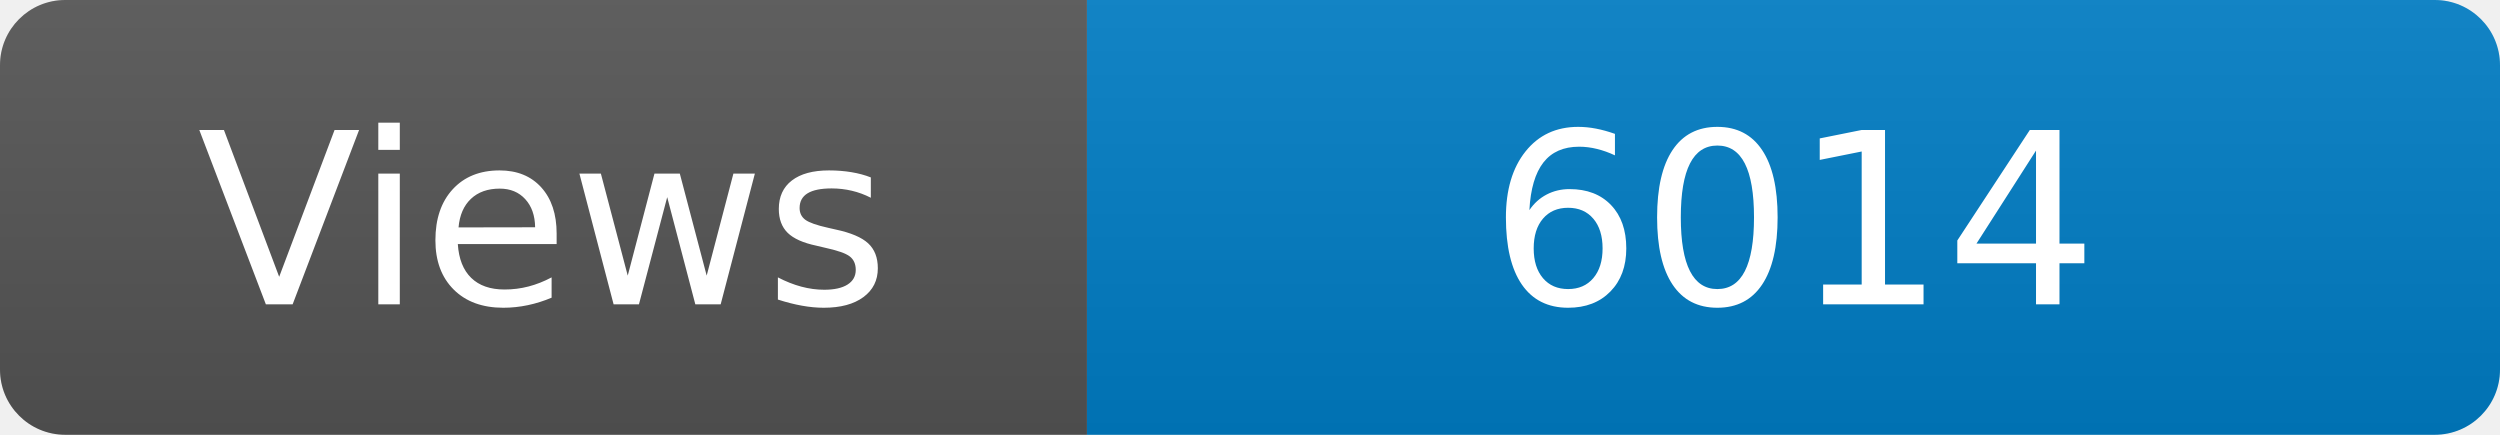
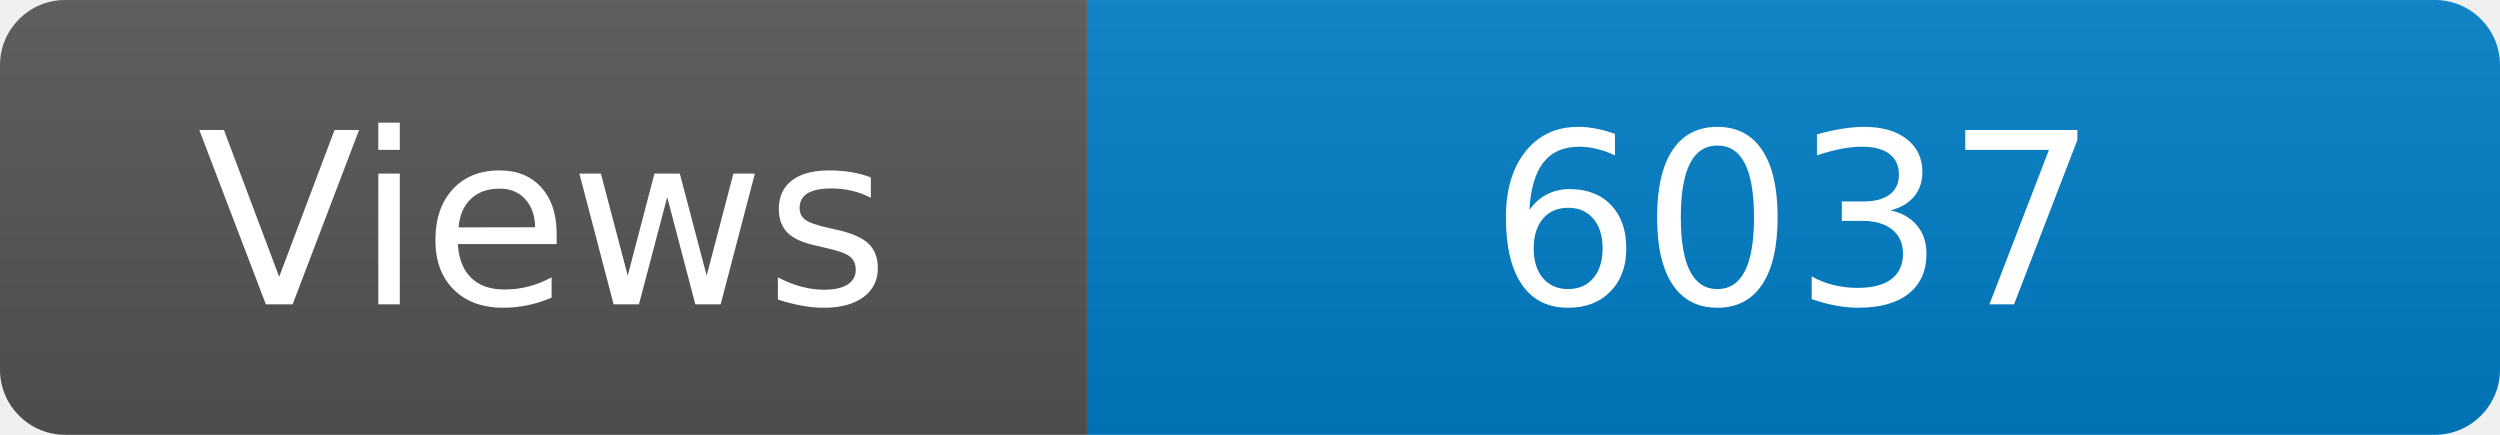
<svg xmlns="http://www.w3.org/2000/svg" width="115" height="20" role="img" aria-label="Maintained?: yes">
  <linearGradient id="s" x2="0" y2="100%">
    <stop offset="0" stop-color="#bbb" stop-opacity=".1" />
    <stop offset="1" stop-opacity=".1" />
  </linearGradient>
  <clipPath id="r">
    <rect width="115" height="20" rx="3" fill="#fff" />
  </clipPath>
  <g clip-path="url(#r)">
    <rect width="50" height="20" fill="#555" />
    <rect x="50" width="160" height="20" fill="#007ec6" />
    <rect width="115" height="20" fill="url(#s)" />
  </g>
  <g fill="#fff" text-anchor="middle" font-family="Verdana,Geneva,DejaVu Sans,sans-serif" font-size="110">
    <text x="250" y="140" transform="scale(.1)" fill="#fff">Views</text>
-     <text x="825" y="140" transform="scale(.1)" fill="#fff">6014</text>
+     <text x="825" y="140" transform="scale(.1)" fill="#fff">6037</text>
  </g>
</svg>
